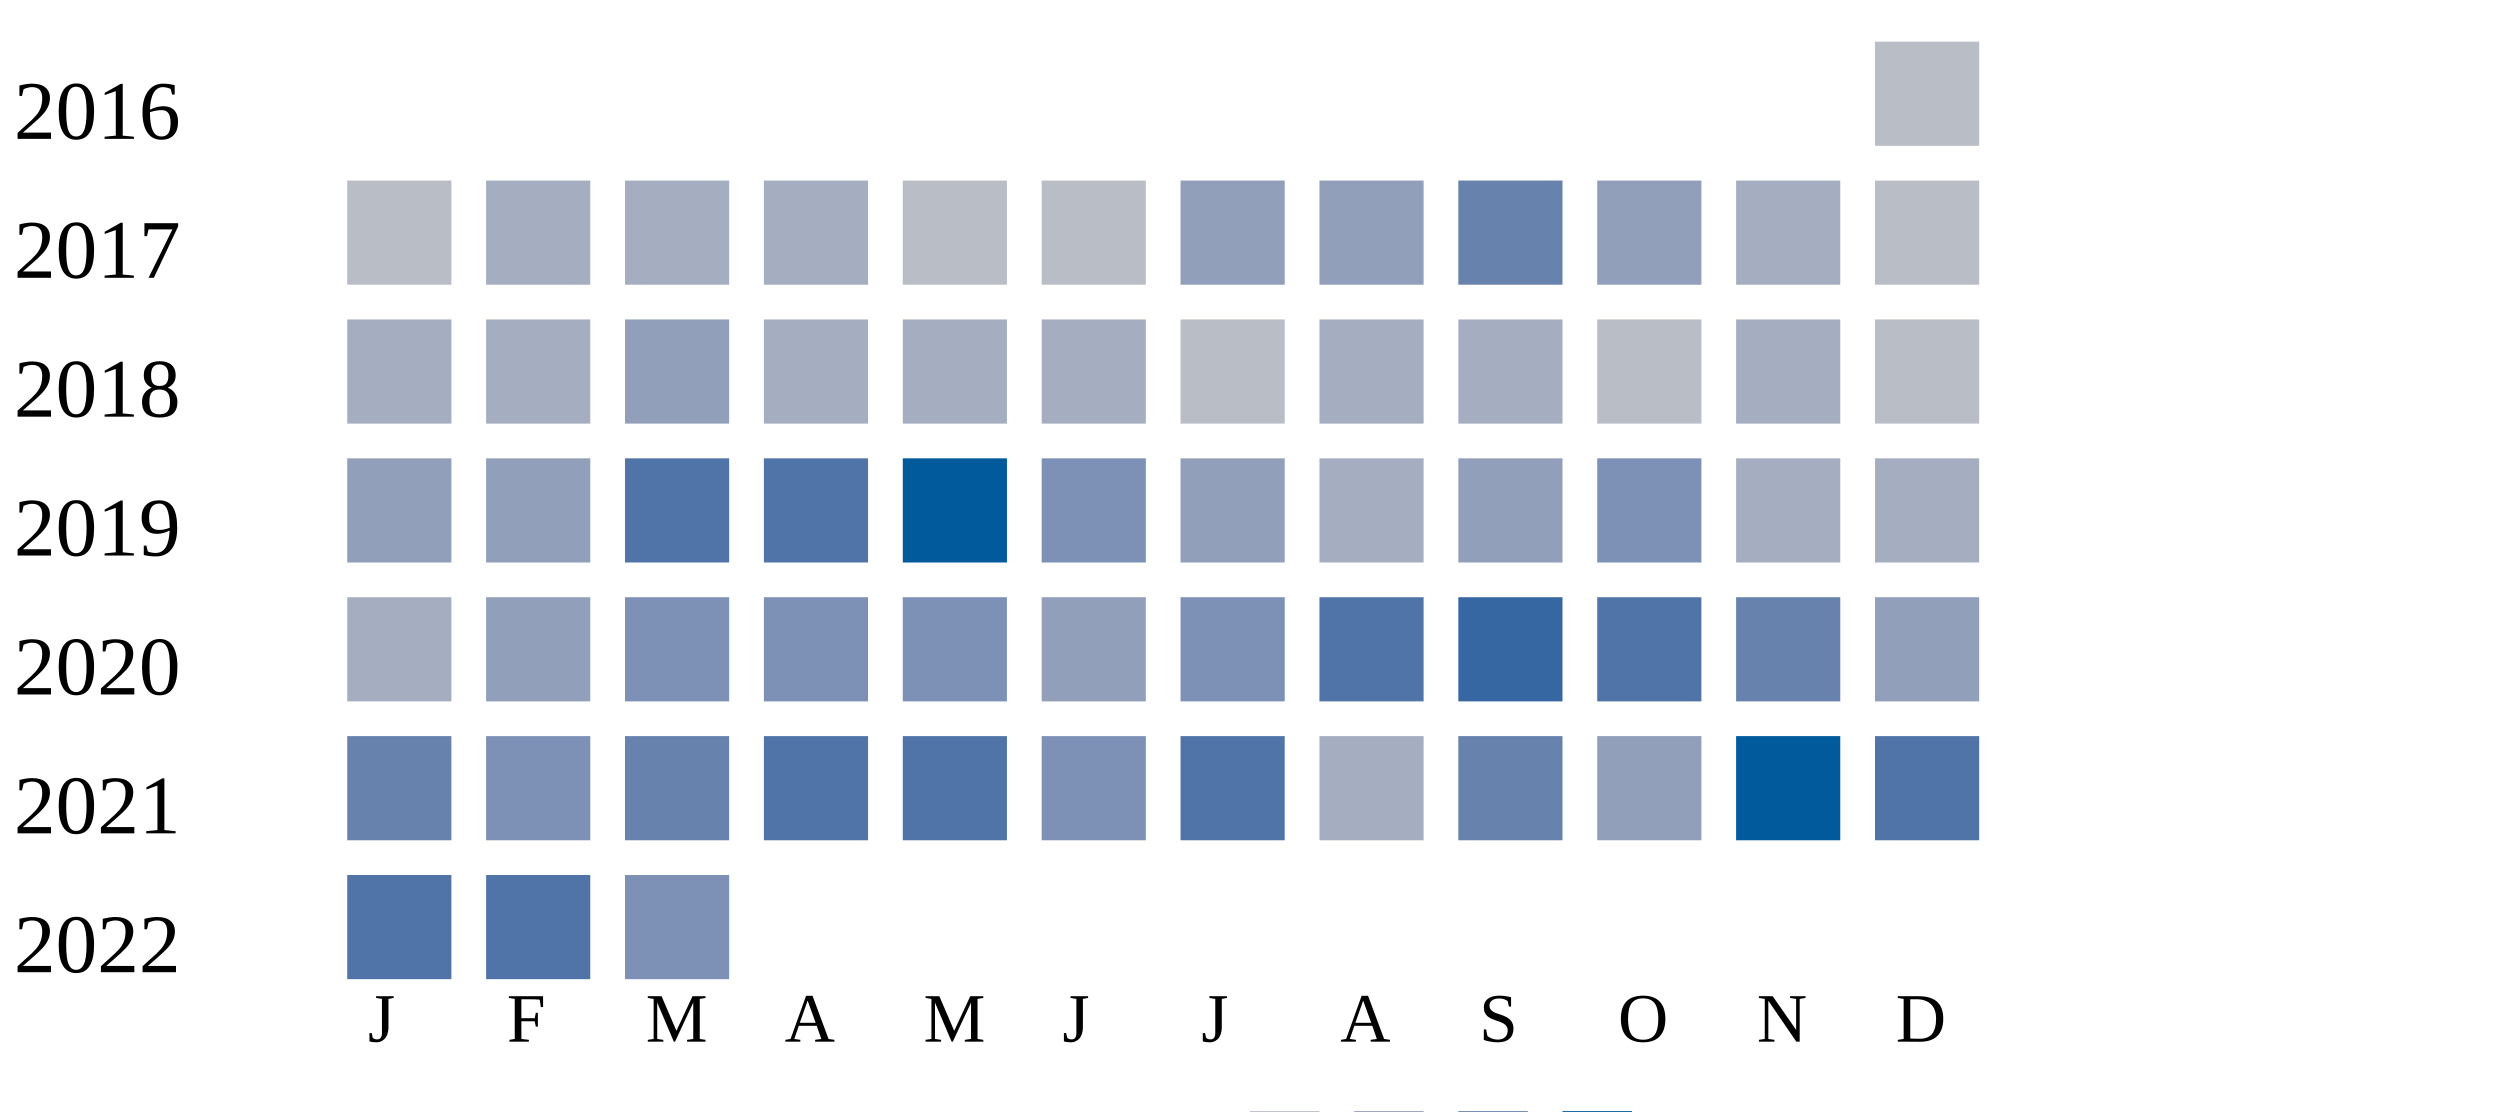
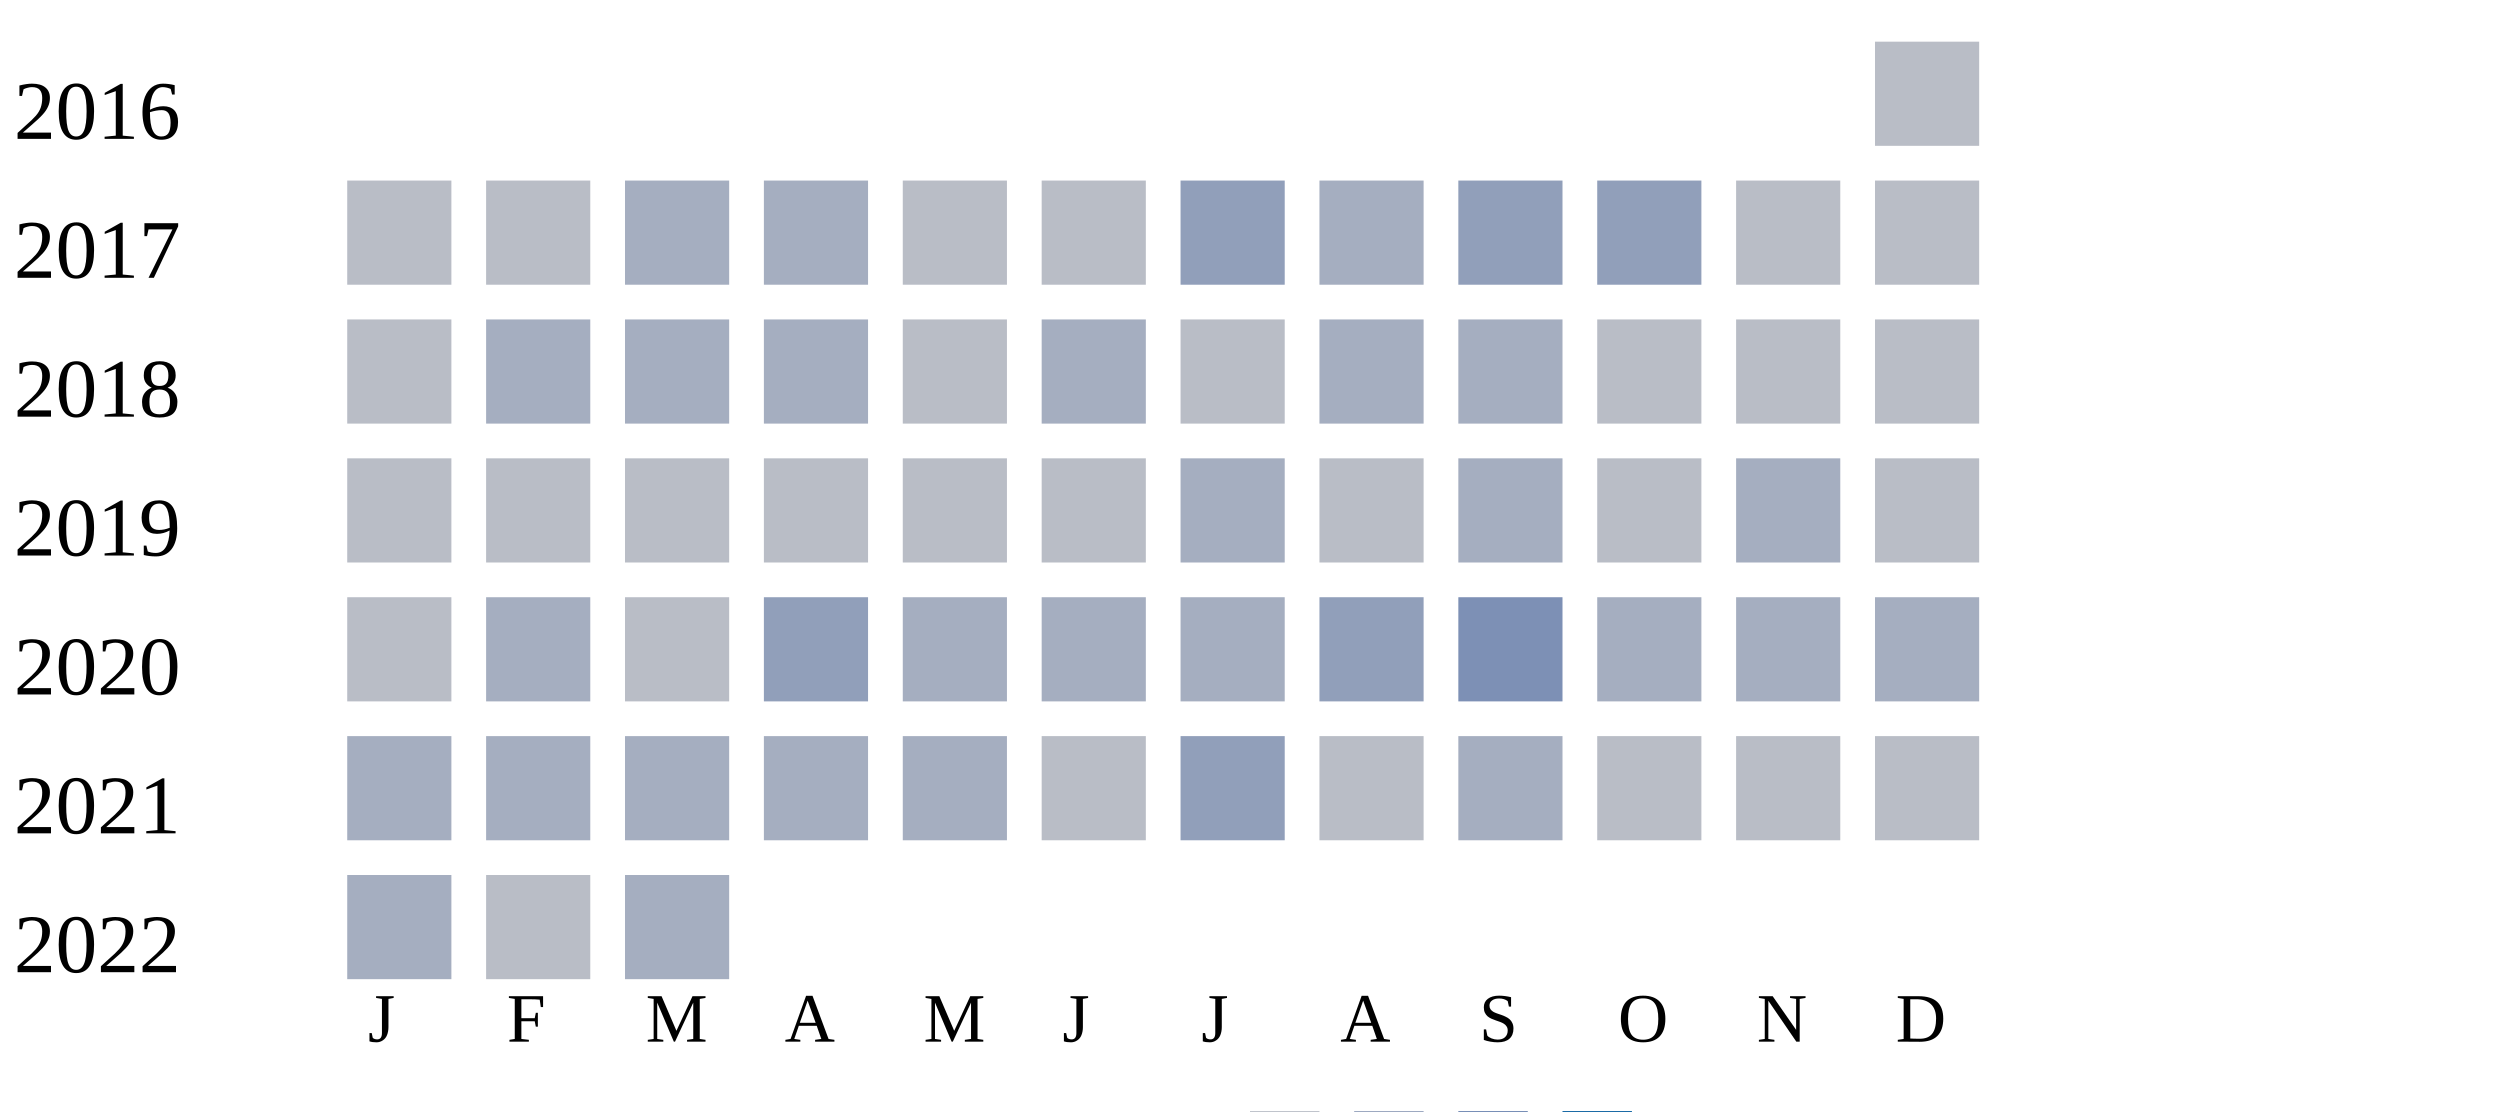
<svg xmlns="http://www.w3.org/2000/svg" width="360" height="160">
  <g transform="translate(0 0)">
    <text x="2" y="20">2016</text>
    <rect x="270" y="6" width="15" height="15" fill="#b9bdc6" />
  </g>
  <g transform="translate(0 20)">
    <text x="2" y="20">2017</text>
    <rect x="50" y="6" width="15" height="15" fill="#b9bdc6" />
-     <rect x="70" y="6" width="15" height="15" fill="#a5aec0" />
+     <rect x="70" y="6" width="15" height="15" fill="#b9bdc6" />
    <rect x="90" y="6" width="15" height="15" fill="#a5aec0" />
    <rect x="110" y="6" width="15" height="15" fill="#a5aec0" />
    <rect x="130" y="6" width="15" height="15" fill="#b9bdc6" />
    <rect x="150" y="6" width="15" height="15" fill="#b9bdc6" />
    <rect x="170" y="6" width="15" height="15" fill="#919fba" />
-     <rect x="190" y="6" width="15" height="15" fill="#919fba" />
-     <rect x="210" y="6" width="15" height="15" fill="#6882ae" />
+     <rect x="190" y="6" width="15" height="15" fill="#a5aec0" />
+     <rect x="210" y="6" width="15" height="15" fill="#919fba" />
    <rect x="230" y="6" width="15" height="15" fill="#919fba" />
-     <rect x="250" y="6" width="15" height="15" fill="#a5aec0" />
+     <rect x="250" y="6" width="15" height="15" fill="#b9bdc6" />
    <rect x="270" y="6" width="15" height="15" fill="#b9bdc6" />
  </g>
  <g transform="translate(0 40)">
    <text x="2" y="20">2018</text>
-     <rect x="50" y="6" width="15" height="15" fill="#a5aec0" />
+     <rect x="50" y="6" width="15" height="15" fill="#b9bdc6" />
    <rect x="70" y="6" width="15" height="15" fill="#a5aec0" />
-     <rect x="90" y="6" width="15" height="15" fill="#919fba" />
+     <rect x="90" y="6" width="15" height="15" fill="#a5aec0" />
    <rect x="110" y="6" width="15" height="15" fill="#a5aec0" />
-     <rect x="130" y="6" width="15" height="15" fill="#a5aec0" />
+     <rect x="130" y="6" width="15" height="15" fill="#b9bdc6" />
    <rect x="150" y="6" width="15" height="15" fill="#a5aec0" />
    <rect x="170" y="6" width="15" height="15" fill="#b9bdc6" />
    <rect x="190" y="6" width="15" height="15" fill="#a5aec0" />
    <rect x="210" y="6" width="15" height="15" fill="#a5aec0" />
    <rect x="230" y="6" width="15" height="15" fill="#b9bdc6" />
-     <rect x="250" y="6" width="15" height="15" fill="#a5aec0" />
+     <rect x="250" y="6" width="15" height="15" fill="#b9bdc6" />
    <rect x="270" y="6" width="15" height="15" fill="#b9bdc6" />
  </g>
  <g transform="translate(0 60)">
    <text x="2" y="20">2019</text>
-     <rect x="50" y="6" width="15" height="15" fill="#919fba" />
-     <rect x="70" y="6" width="15" height="15" fill="#919fba" />
-     <rect x="90" y="6" width="15" height="15" fill="#5174a8" />
-     <rect x="110" y="6" width="15" height="15" fill="#5174a8" />
-     <rect x="130" y="6" width="15" height="15" fill="#005a9c" />
-     <rect x="150" y="6" width="15" height="15" fill="#7d90b5" />
-     <rect x="170" y="6" width="15" height="15" fill="#919fba" />
-     <rect x="190" y="6" width="15" height="15" fill="#a5aec0" />
-     <rect x="210" y="6" width="15" height="15" fill="#919fba" />
-     <rect x="230" y="6" width="15" height="15" fill="#7d90b5" />
+     <rect x="50" y="6" width="15" height="15" fill="#b9bdc6" />
+     <rect x="70" y="6" width="15" height="15" fill="#b9bdc6" />
+     <rect x="90" y="6" width="15" height="15" fill="#b9bdc6" />
+     <rect x="110" y="6" width="15" height="15" fill="#b9bdc6" />
+     <rect x="130" y="6" width="15" height="15" fill="#b9bdc6" />
+     <rect x="150" y="6" width="15" height="15" fill="#b9bdc6" />
+     <rect x="170" y="6" width="15" height="15" fill="#a5aec0" />
+     <rect x="190" y="6" width="15" height="15" fill="#b9bdc6" />
+     <rect x="210" y="6" width="15" height="15" fill="#a5aec0" />
+     <rect x="230" y="6" width="15" height="15" fill="#b9bdc6" />
+     <rect x="250" y="6" width="15" height="15" fill="#a5aec0" />
+     <rect x="270" y="6" width="15" height="15" fill="#b9bdc6" />
+   </g>
+   <g transform="translate(0 80)">
+     <text x="2" y="20">2020</text>
+     <rect x="50" y="6" width="15" height="15" fill="#b9bdc6" />
+     <rect x="70" y="6" width="15" height="15" fill="#a5aec0" />
+     <rect x="90" y="6" width="15" height="15" fill="#b9bdc6" />
+     <rect x="110" y="6" width="15" height="15" fill="#919fba" />
+     <rect x="130" y="6" width="15" height="15" fill="#a5aec0" />
+     <rect x="150" y="6" width="15" height="15" fill="#a5aec0" />
+     <rect x="170" y="6" width="15" height="15" fill="#a5aec0" />
+     <rect x="190" y="6" width="15" height="15" fill="#919fba" />
+     <rect x="210" y="6" width="15" height="15" fill="#7d90b5" />
+     <rect x="230" y="6" width="15" height="15" fill="#a5aec0" />
    <rect x="250" y="6" width="15" height="15" fill="#a5aec0" />
    <rect x="270" y="6" width="15" height="15" fill="#a5aec0" />
  </g>
-   <g transform="translate(0 80)">
-     <text x="2" y="20">2020</text>
-     <rect x="50" y="6" width="15" height="15" fill="#a5aec0" />
-     <rect x="70" y="6" width="15" height="15" fill="#919fba" />
-     <rect x="90" y="6" width="15" height="15" fill="#7d90b5" />
-     <rect x="110" y="6" width="15" height="15" fill="#7d90b5" />
-     <rect x="130" y="6" width="15" height="15" fill="#7d90b5" />
-     <rect x="150" y="6" width="15" height="15" fill="#919fba" />
-     <rect x="170" y="6" width="15" height="15" fill="#7d90b5" />
-     <rect x="190" y="6" width="15" height="15" fill="#5174a8" />
-     <rect x="210" y="6" width="15" height="15" fill="#3667a2" />
-     <rect x="230" y="6" width="15" height="15" fill="#5174a8" />
-     <rect x="250" y="6" width="15" height="15" fill="#6882ae" />
-     <rect x="270" y="6" width="15" height="15" fill="#919fba" />
-   </g>
  <g transform="translate(0 100)">
    <text x="2" y="20">2021</text>
-     <rect x="50" y="6" width="15" height="15" fill="#6882ae" />
-     <rect x="70" y="6" width="15" height="15" fill="#7d90b5" />
-     <rect x="90" y="6" width="15" height="15" fill="#6882ae" />
-     <rect x="110" y="6" width="15" height="15" fill="#5174a8" />
-     <rect x="130" y="6" width="15" height="15" fill="#5174a8" />
-     <rect x="150" y="6" width="15" height="15" fill="#7d90b5" />
-     <rect x="170" y="6" width="15" height="15" fill="#5174a8" />
-     <rect x="190" y="6" width="15" height="15" fill="#a5aec0" />
-     <rect x="210" y="6" width="15" height="15" fill="#6882ae" />
-     <rect x="230" y="6" width="15" height="15" fill="#919fba" />
-     <rect x="250" y="6" width="15" height="15" fill="#005a9c" />
-     <rect x="270" y="6" width="15" height="15" fill="#5174a8" />
+     <rect x="50" y="6" width="15" height="15" fill="#a5aec0" />
+     <rect x="70" y="6" width="15" height="15" fill="#a5aec0" />
+     <rect x="90" y="6" width="15" height="15" fill="#a5aec0" />
+     <rect x="110" y="6" width="15" height="15" fill="#a5aec0" />
+     <rect x="130" y="6" width="15" height="15" fill="#a5aec0" />
+     <rect x="150" y="6" width="15" height="15" fill="#b9bdc6" />
+     <rect x="170" y="6" width="15" height="15" fill="#919fba" />
+     <rect x="190" y="6" width="15" height="15" fill="#b9bdc6" />
+     <rect x="210" y="6" width="15" height="15" fill="#a5aec0" />
+     <rect x="230" y="6" width="15" height="15" fill="#b9bdc6" />
+     <rect x="250" y="6" width="15" height="15" fill="#b9bdc6" />
+     <rect x="270" y="6" width="15" height="15" fill="#b9bdc6" />
  </g>
  <g transform="translate(0 120)">
    <text x="2" y="20">2022</text>
-     <rect x="50" y="6" width="15" height="15" fill="#5174a8" />
-     <rect x="70" y="6" width="15" height="15" fill="#5174a8" />
-     <rect x="90" y="6" width="15" height="15" fill="#7d90b5" />
+     <rect x="50" y="6" width="15" height="15" fill="#a5aec0" />
+     <rect x="70" y="6" width="15" height="15" fill="#b9bdc6" />
+     <rect x="90" y="6" width="15" height="15" fill="#a5aec0" />
  </g>
  <text style="font-size: 10px; text-align: center" x="53" y="150">J</text>
  <text style="font-size: 10px; text-align: center" x="73" y="150">F</text>
  <text style="font-size: 10px; text-align: center" x="93" y="150">M</text>
  <text style="font-size: 10px; text-align: center" x="113" y="150">A</text>
  <text style="font-size: 10px; text-align: center" x="133" y="150">M</text>
  <text style="font-size: 10px; text-align: center" x="153" y="150">J</text>
  <text style="font-size: 10px; text-align: center" x="173" y="150">J</text>
  <text style="font-size: 10px; text-align: center" x="193" y="150">A</text>
  <text style="font-size: 10px; text-align: center" x="213" y="150">S</text>
  <text style="font-size: 10px; text-align: center" x="233" y="150">O</text>
  <text style="font-size: 10px; text-align: center" x="253" y="150">N</text>
  <text style="font-size: 10px; text-align: center" x="273" y="150">D</text>
  <text style="font-size: 10px;" x="155" y="169">Less</text>
  <rect fill="#b9bdc6" width="10" height="10" x="180" y="160" />
  <rect fill="#919fba" width="10" height="10" x="195" y="160" />
  <rect fill="#6882ae" width="10" height="10" x="210" y="160" />
  <rect fill="#005a9c" width="10" height="10" x="225" y="160" />
  <text x="240" y="169" style="font-size: 10px;">More</text>
</svg>
